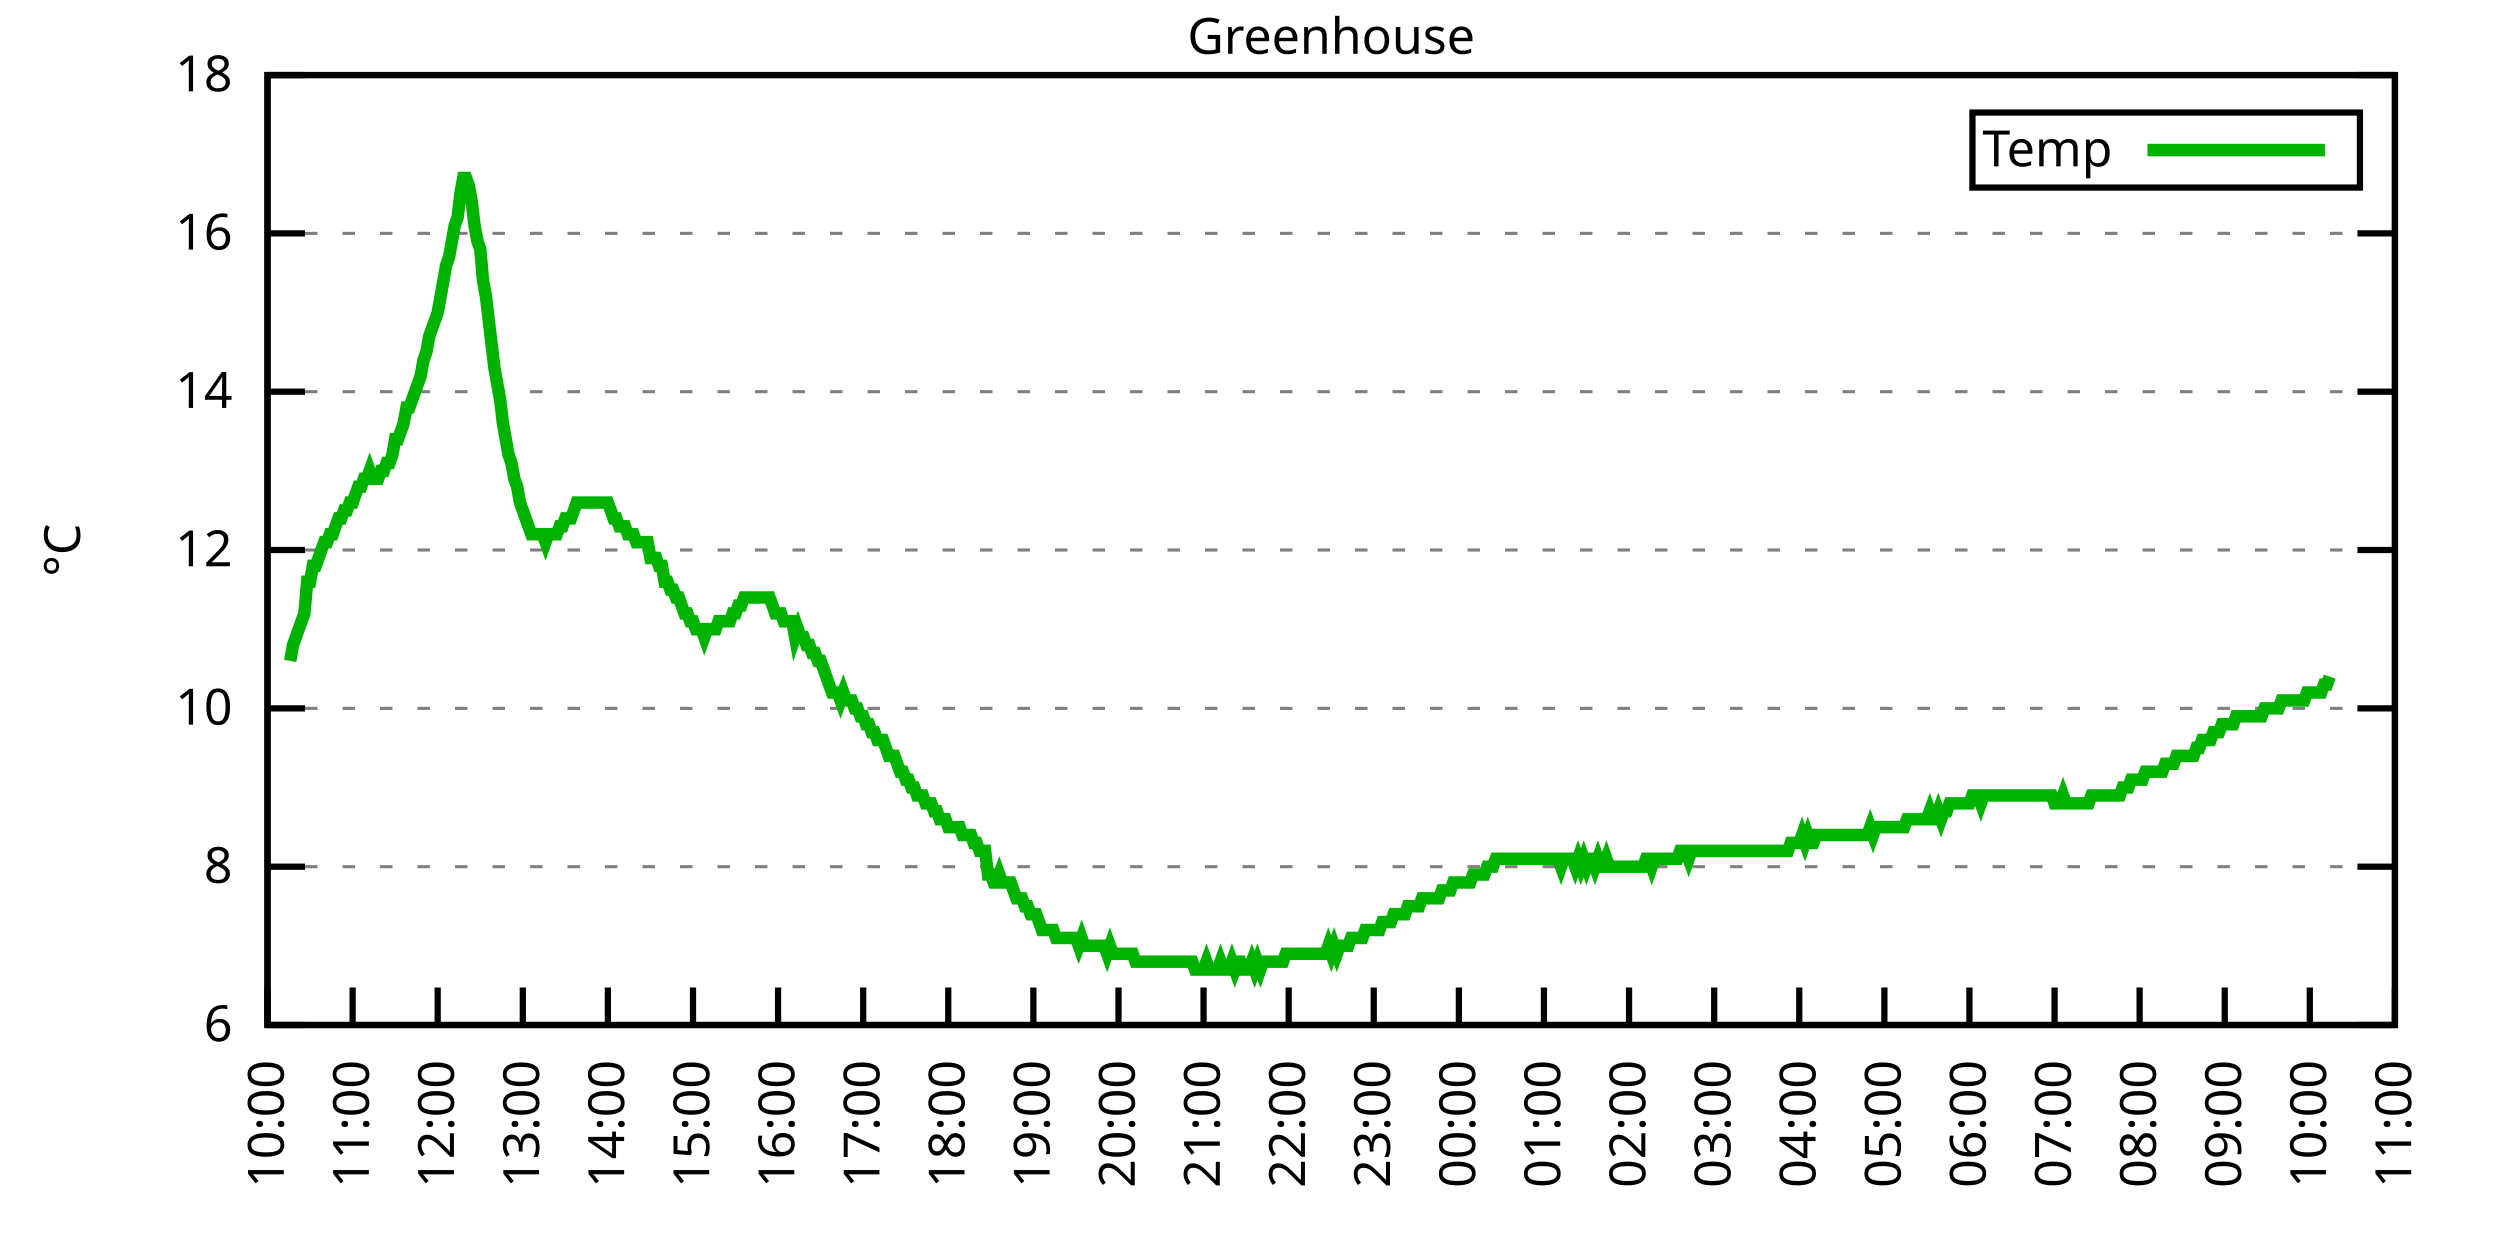
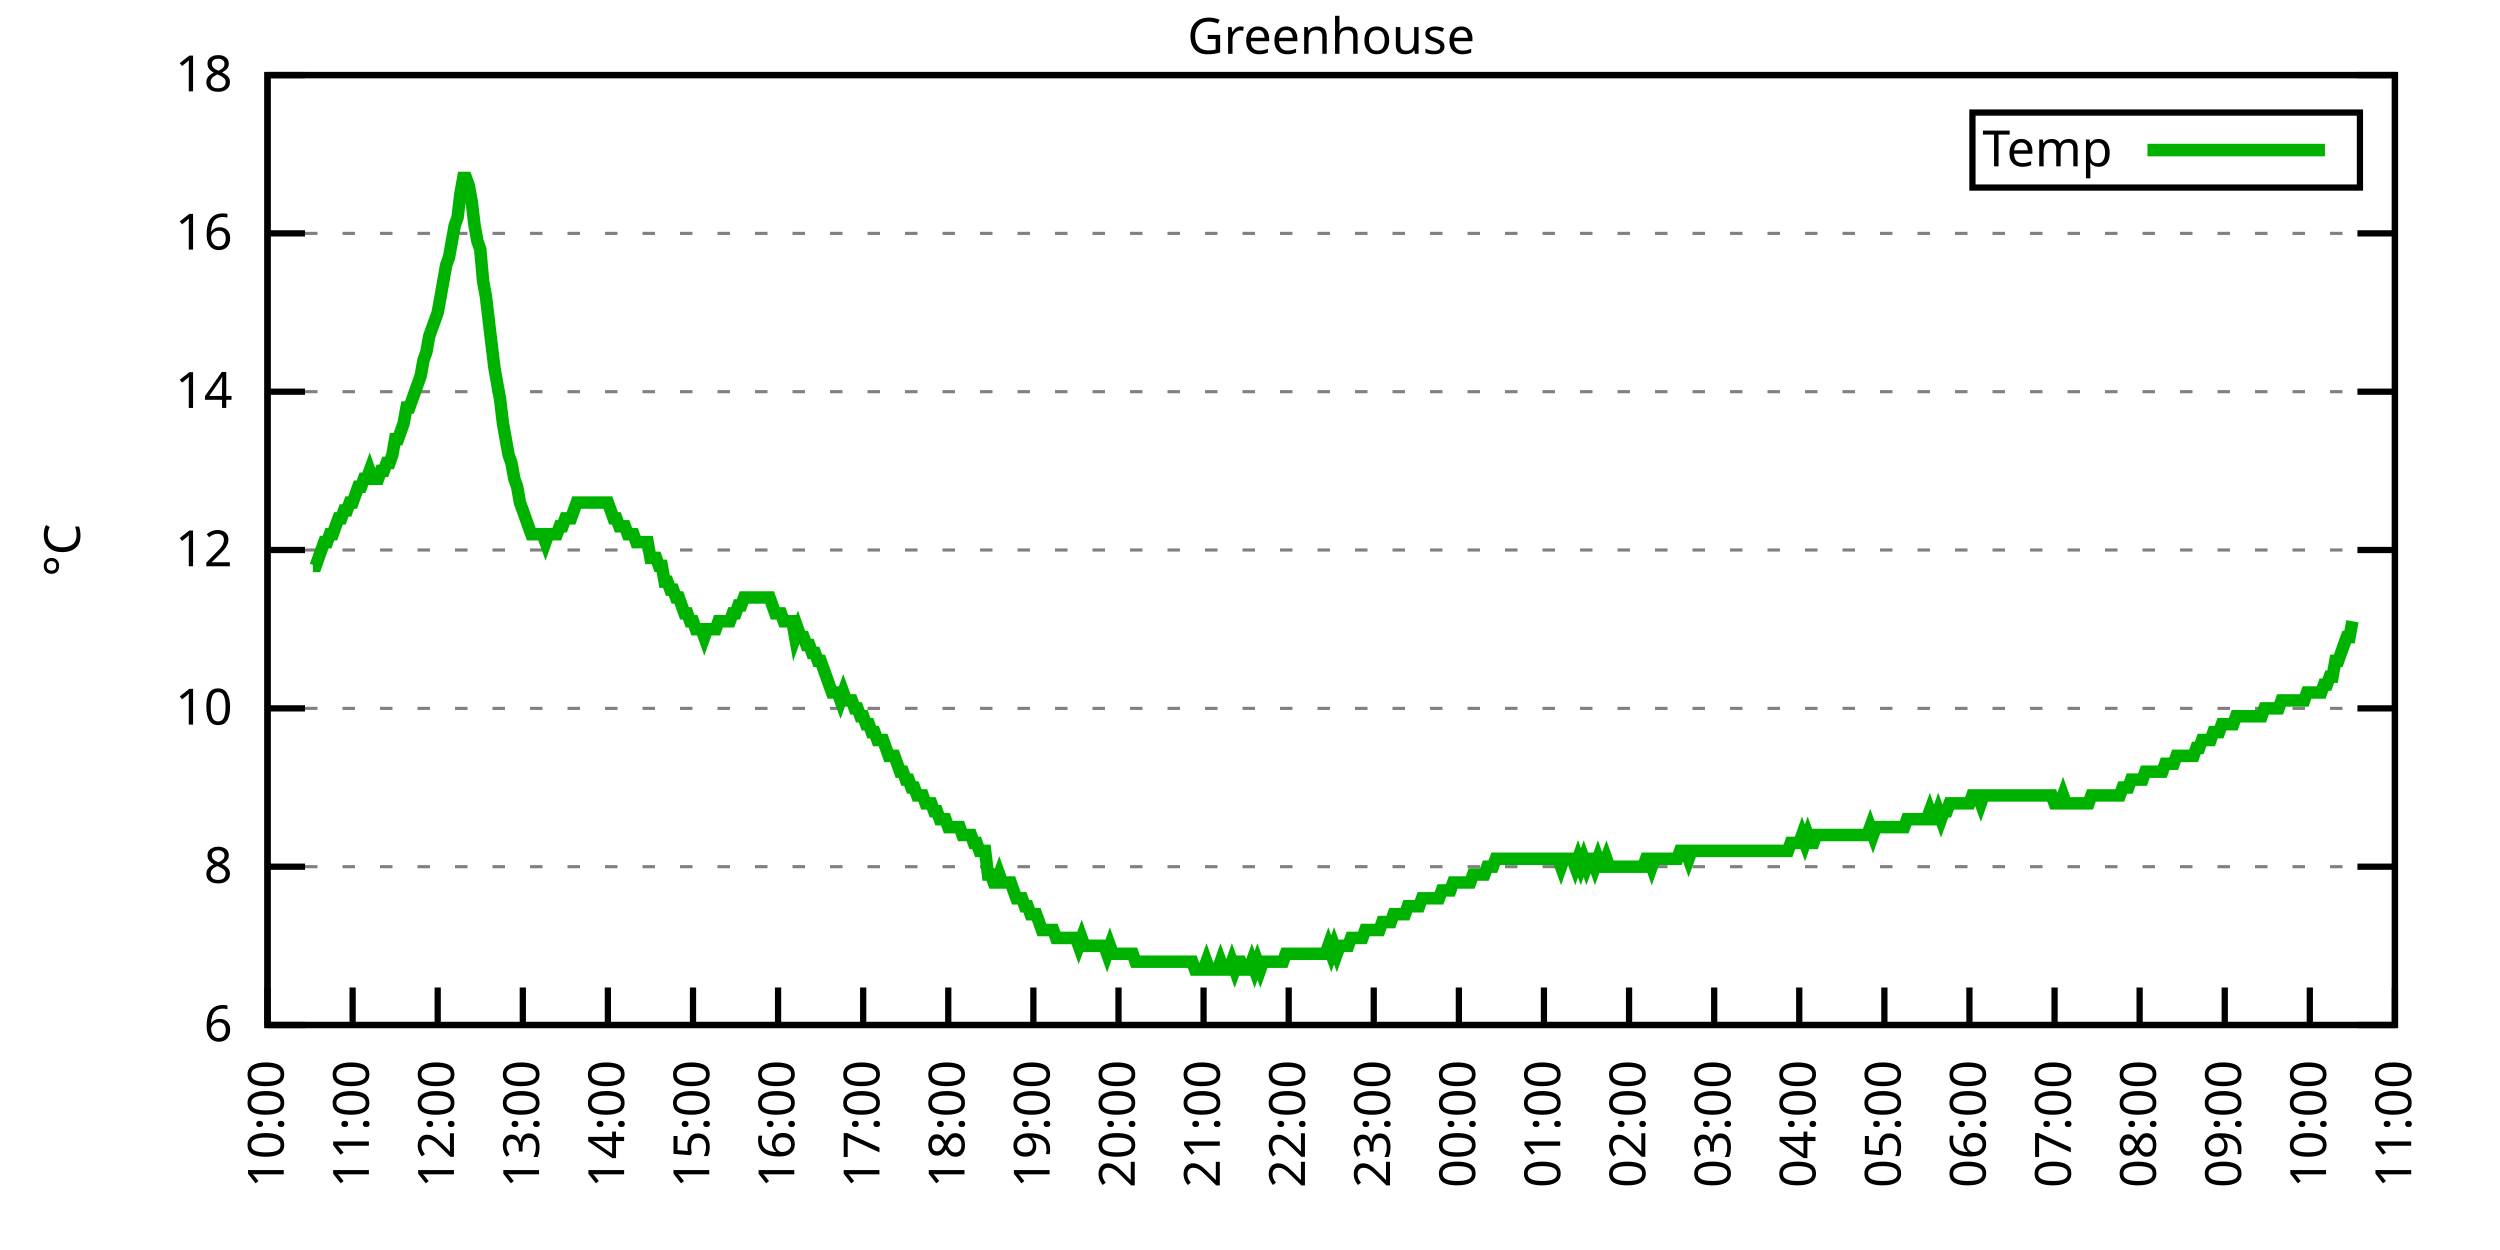
<svg xmlns="http://www.w3.org/2000/svg" xmlns:xlink="http://www.w3.org/1999/xlink" width="400" height="200" viewBox="0 0 400 200">
  <g id="gnuplot_canvas">
    <rect x="0" y="0" width="400" height="200" fill="none" />
    <defs>
      <circle id="gpDot" r="0.5" stroke-width="0.5" stroke="currentColor" />
      <path id="gpPt0" stroke-width="0.333" stroke="currentColor" d="M-1,0 h2 M0,-1 v2" />
      <path id="gpPt1" stroke-width="0.333" stroke="currentColor" d="M-1,-1 L1,1 M1,-1 L-1,1" />
      <path id="gpPt2" stroke-width="0.333" stroke="currentColor" d="M-1,0 L1,0 M0,-1 L0,1 M-1,-1 L1,1 M-1,1 L1,-1" />
      <rect id="gpPt3" stroke-width="0.333" stroke="currentColor" x="-1" y="-1" width="2" height="2" />
      <rect id="gpPt4" stroke-width="0.333" stroke="currentColor" fill="currentColor" x="-1" y="-1" width="2" height="2" />
      <circle id="gpPt5" stroke-width="0.333" stroke="currentColor" cx="0" cy="0" r="1" />
      <use xlink:href="#gpPt5" id="gpPt6" fill="currentColor" stroke="none" />
      <path id="gpPt7" stroke-width="0.333" stroke="currentColor" d="M0,-1.33 L-1.33,0.67 L1.33,0.67 z" />
      <use xlink:href="#gpPt7" id="gpPt8" fill="currentColor" stroke="none" />
      <use xlink:href="#gpPt7" id="gpPt9" stroke="currentColor" transform="rotate(180)" />
      <use xlink:href="#gpPt9" id="gpPt10" fill="currentColor" stroke="none" />
      <use xlink:href="#gpPt3" id="gpPt11" stroke="currentColor" transform="rotate(45)" />
      <use xlink:href="#gpPt11" id="gpPt12" fill="currentColor" stroke="none" />
      <path id="gpPt13" stroke-width="0.333" stroke="currentColor" d="M0,1.330 L1.265,0.411 L0.782,-1.067 L-0.782,-1.076 L-1.265,0.411 z" />
      <use xlink:href="#gpPt13" id="gpPt14" fill="currentColor" stroke="none" />
      <filter id="textbox" filterUnits="objectBoundingBox" x="0" y="0" height="1" width="1">
        <feFlood flood-color="white" flood-opacity="1" result="bgnd" />
        <feComposite in="SourceGraphic" in2="bgnd" operator="atop" />
      </filter>
      <filter id="greybox" filterUnits="objectBoundingBox" x="0" y="0" height="1" width="1">
        <feFlood flood-color="lightgrey" flood-opacity="1" result="grey" />
        <feComposite in="SourceGraphic" in2="grey" operator="atop" />
      </filter>
    </defs>
    <g fill="none" color="white" stroke="currentColor" stroke-width="1.00" stroke-linecap="butt" stroke-linejoin="miter">
</g>
    <g fill="none" color="black" stroke="currentColor" stroke-width="1.00" stroke-linecap="butt" stroke-linejoin="miter">
      <g stroke="none" shape-rendering="crispEdges">
        <polygon fill="rgb(255, 255, 255)" points="42.80,164.00 383.18,164.00 383.18,12.02 42.80,12.02 " />
      </g>
    </g>
    <g fill="none" color="black" stroke="currentColor" stroke-width="1.00" stroke-linecap="butt" stroke-linejoin="miter">
</g>
    <g fill="none" color="black" stroke="black" stroke-width="0.50" stroke-linecap="butt" stroke-linejoin="miter">
</g>
    <g fill="none" color="gray" stroke="currentColor" stroke-width="0.50" stroke-linecap="butt" stroke-linejoin="miter">
      <path stroke="gray" stroke-dasharray="2,4" class="gridline" d="M42.80,164.00 L383.19,164.00  " />
    </g>
    <g fill="none" color="gray" stroke="gray" stroke-width="1.00" stroke-linecap="butt" stroke-linejoin="miter">
</g>
    <g fill="none" color="black" stroke="currentColor" stroke-width="1.00" stroke-linecap="butt" stroke-linejoin="miter">
      <path stroke="black" d="M42.80,164.00 L48.80,164.00 M383.19,164.00 L377.19,164.00  " />
      <g transform="translate(37.20,166.60)" stroke="none" fill="black" font-family="Sans" font-size="8.00" text-anchor="end">
        <text>
          <tspan font-family="Sans"> 6</tspan>
        </text>
      </g>
    </g>
    <g fill="none" color="black" stroke="currentColor" stroke-width="1.00" stroke-linecap="butt" stroke-linejoin="miter">
</g>
    <g fill="none" color="black" stroke="black" stroke-width="0.50" stroke-linecap="butt" stroke-linejoin="miter">
</g>
    <g fill="none" color="gray" stroke="currentColor" stroke-width="0.50" stroke-linecap="butt" stroke-linejoin="miter">
      <path stroke="gray" stroke-dasharray="2,4" class="gridline" d="M42.80,138.67 L383.19,138.67  " />
    </g>
    <g fill="none" color="gray" stroke="gray" stroke-width="1.00" stroke-linecap="butt" stroke-linejoin="miter">
</g>
    <g fill="none" color="black" stroke="currentColor" stroke-width="1.00" stroke-linecap="butt" stroke-linejoin="miter">
      <path stroke="black" d="M42.80,138.67 L48.80,138.67 M383.19,138.67 L377.19,138.67  " />
      <g transform="translate(37.20,141.27)" stroke="none" fill="black" font-family="Sans" font-size="8.00" text-anchor="end">
        <text>
          <tspan font-family="Sans"> 8</tspan>
        </text>
      </g>
    </g>
    <g fill="none" color="black" stroke="currentColor" stroke-width="1.00" stroke-linecap="butt" stroke-linejoin="miter">
</g>
    <g fill="none" color="black" stroke="black" stroke-width="0.50" stroke-linecap="butt" stroke-linejoin="miter">
</g>
    <g fill="none" color="gray" stroke="currentColor" stroke-width="0.50" stroke-linecap="butt" stroke-linejoin="miter">
      <path stroke="gray" stroke-dasharray="2,4" class="gridline" d="M42.80,113.34 L383.19,113.34  " />
    </g>
    <g fill="none" color="gray" stroke="gray" stroke-width="1.00" stroke-linecap="butt" stroke-linejoin="miter">
</g>
    <g fill="none" color="black" stroke="currentColor" stroke-width="1.00" stroke-linecap="butt" stroke-linejoin="miter">
      <path stroke="black" d="M42.80,113.34 L48.80,113.34 M383.19,113.34 L377.19,113.34  " />
      <g transform="translate(37.20,115.94)" stroke="none" fill="black" font-family="Sans" font-size="8.00" text-anchor="end">
        <text>
          <tspan font-family="Sans"> 10</tspan>
        </text>
      </g>
    </g>
    <g fill="none" color="black" stroke="currentColor" stroke-width="1.00" stroke-linecap="butt" stroke-linejoin="miter">
</g>
    <g fill="none" color="black" stroke="black" stroke-width="0.50" stroke-linecap="butt" stroke-linejoin="miter">
</g>
    <g fill="none" color="gray" stroke="currentColor" stroke-width="0.50" stroke-linecap="butt" stroke-linejoin="miter">
      <path stroke="gray" stroke-dasharray="2,4" class="gridline" d="M42.80,88.00 L383.19,88.00  " />
    </g>
    <g fill="none" color="gray" stroke="gray" stroke-width="1.00" stroke-linecap="butt" stroke-linejoin="miter">
</g>
    <g fill="none" color="black" stroke="currentColor" stroke-width="1.00" stroke-linecap="butt" stroke-linejoin="miter">
      <path stroke="black" d="M42.80,88.00 L48.80,88.00 M383.19,88.00 L377.19,88.00  " />
      <g transform="translate(37.20,90.60)" stroke="none" fill="black" font-family="Sans" font-size="8.00" text-anchor="end">
        <text>
          <tspan font-family="Sans"> 12</tspan>
        </text>
      </g>
    </g>
    <g fill="none" color="black" stroke="currentColor" stroke-width="1.00" stroke-linecap="butt" stroke-linejoin="miter">
</g>
    <g fill="none" color="black" stroke="black" stroke-width="0.50" stroke-linecap="butt" stroke-linejoin="miter">
</g>
    <g fill="none" color="gray" stroke="currentColor" stroke-width="0.50" stroke-linecap="butt" stroke-linejoin="miter">
      <path stroke="gray" stroke-dasharray="2,4" class="gridline" d="M42.80,62.67 L383.19,62.67  " />
    </g>
    <g fill="none" color="gray" stroke="gray" stroke-width="1.00" stroke-linecap="butt" stroke-linejoin="miter">
</g>
    <g fill="none" color="black" stroke="currentColor" stroke-width="1.00" stroke-linecap="butt" stroke-linejoin="miter">
      <path stroke="black" d="M42.80,62.67 L48.80,62.67 M383.19,62.67 L377.19,62.67  " />
      <g transform="translate(37.20,65.27)" stroke="none" fill="black" font-family="Sans" font-size="8.00" text-anchor="end">
        <text>
          <tspan font-family="Sans"> 14</tspan>
        </text>
      </g>
    </g>
    <g fill="none" color="black" stroke="currentColor" stroke-width="1.00" stroke-linecap="butt" stroke-linejoin="miter">
</g>
    <g fill="none" color="black" stroke="black" stroke-width="0.50" stroke-linecap="butt" stroke-linejoin="miter">
</g>
    <g fill="none" color="gray" stroke="currentColor" stroke-width="0.50" stroke-linecap="butt" stroke-linejoin="miter">
      <path stroke="gray" stroke-dasharray="2,4" class="gridline" d="M42.80,37.34 L383.19,37.34  " />
    </g>
    <g fill="none" color="gray" stroke="gray" stroke-width="1.00" stroke-linecap="butt" stroke-linejoin="miter">
</g>
    <g fill="none" color="black" stroke="currentColor" stroke-width="1.00" stroke-linecap="butt" stroke-linejoin="miter">
      <path stroke="black" d="M42.80,37.34 L48.80,37.34 M383.19,37.34 L377.19,37.34  " />
      <g transform="translate(37.20,39.94)" stroke="none" fill="black" font-family="Sans" font-size="8.00" text-anchor="end">
        <text>
          <tspan font-family="Sans"> 16</tspan>
        </text>
      </g>
    </g>
    <g fill="none" color="black" stroke="currentColor" stroke-width="1.00" stroke-linecap="butt" stroke-linejoin="miter">
</g>
    <g fill="none" color="black" stroke="black" stroke-width="0.50" stroke-linecap="butt" stroke-linejoin="miter">
</g>
    <g fill="none" color="gray" stroke="currentColor" stroke-width="0.50" stroke-linecap="butt" stroke-linejoin="miter">
      <path stroke="gray" stroke-dasharray="2,4" class="gridline" d="M42.80,12.01 L383.19,12.01  " />
    </g>
    <g fill="none" color="gray" stroke="gray" stroke-width="1.00" stroke-linecap="butt" stroke-linejoin="miter">
</g>
    <g fill="none" color="black" stroke="currentColor" stroke-width="1.00" stroke-linecap="butt" stroke-linejoin="miter">
      <path stroke="black" d="M42.80,12.01 L48.80,12.01 M383.19,12.01 L377.19,12.01  " />
      <g transform="translate(37.20,14.61)" stroke="none" fill="black" font-family="Sans" font-size="8.00" text-anchor="end">
        <text>
          <tspan font-family="Sans"> 18</tspan>
        </text>
      </g>
    </g>
    <g fill="none" color="black" stroke="currentColor" stroke-width="1.00" stroke-linecap="butt" stroke-linejoin="miter">
      <path stroke="black" d="M42.80,164.00 L42.80,158.00  " />
      <g transform="translate(45.40,169.60) rotate(270.00)" stroke="none" fill="black" font-family="Sans" font-size="8.00" text-anchor="end">
        <text>
          <tspan font-family="Sans">10:00</tspan>
        </text>
      </g>
    </g>
    <g fill="none" color="black" stroke="currentColor" stroke-width="1.00" stroke-linecap="butt" stroke-linejoin="miter">
      <path stroke="black" d="M56.42,164.00 L56.42,158.00  " />
      <g transform="translate(59.02,169.60) rotate(270.00)" stroke="none" fill="black" font-family="Sans" font-size="8.00" text-anchor="end">
        <text>
          <tspan font-family="Sans">11:00</tspan>
        </text>
      </g>
    </g>
    <g fill="none" color="black" stroke="currentColor" stroke-width="1.00" stroke-linecap="butt" stroke-linejoin="miter">
      <path stroke="black" d="M70.03,164.00 L70.03,158.00  " />
      <g transform="translate(72.63,169.60) rotate(270.00)" stroke="none" fill="black" font-family="Sans" font-size="8.00" text-anchor="end">
        <text>
          <tspan font-family="Sans">12:00</tspan>
        </text>
      </g>
    </g>
    <g fill="none" color="black" stroke="currentColor" stroke-width="1.00" stroke-linecap="butt" stroke-linejoin="miter">
      <path stroke="black" d="M83.65,164.00 L83.65,158.00  " />
      <g transform="translate(86.25,169.60) rotate(270.00)" stroke="none" fill="black" font-family="Sans" font-size="8.00" text-anchor="end">
        <text>
          <tspan font-family="Sans">13:00</tspan>
        </text>
      </g>
    </g>
    <g fill="none" color="black" stroke="currentColor" stroke-width="1.00" stroke-linecap="butt" stroke-linejoin="miter">
      <path stroke="black" d="M97.26,164.00 L97.26,158.00  " />
      <g transform="translate(99.86,169.60) rotate(270.00)" stroke="none" fill="black" font-family="Sans" font-size="8.00" text-anchor="end">
        <text>
          <tspan font-family="Sans">14:00</tspan>
        </text>
      </g>
    </g>
    <g fill="none" color="black" stroke="currentColor" stroke-width="1.00" stroke-linecap="butt" stroke-linejoin="miter">
      <path stroke="black" d="M110.88,164.00 L110.88,158.00  " />
      <g transform="translate(113.48,169.60) rotate(270.00)" stroke="none" fill="black" font-family="Sans" font-size="8.00" text-anchor="end">
        <text>
          <tspan font-family="Sans">15:00</tspan>
        </text>
      </g>
    </g>
    <g fill="none" color="black" stroke="currentColor" stroke-width="1.00" stroke-linecap="butt" stroke-linejoin="miter">
      <path stroke="black" d="M124.49,164.00 L124.49,158.00  " />
      <g transform="translate(127.09,169.60) rotate(270.00)" stroke="none" fill="black" font-family="Sans" font-size="8.00" text-anchor="end">
        <text>
          <tspan font-family="Sans">16:00</tspan>
        </text>
      </g>
    </g>
    <g fill="none" color="black" stroke="currentColor" stroke-width="1.00" stroke-linecap="butt" stroke-linejoin="miter">
      <path stroke="black" d="M138.11,164.00 L138.11,158.00  " />
      <g transform="translate(140.71,169.60) rotate(270.00)" stroke="none" fill="black" font-family="Sans" font-size="8.00" text-anchor="end">
        <text>
          <tspan font-family="Sans">17:00</tspan>
        </text>
      </g>
    </g>
    <g fill="none" color="black" stroke="currentColor" stroke-width="1.00" stroke-linecap="butt" stroke-linejoin="miter">
      <path stroke="black" d="M151.72,164.00 L151.72,158.00  " />
      <g transform="translate(154.32,169.60) rotate(270.00)" stroke="none" fill="black" font-family="Sans" font-size="8.00" text-anchor="end">
        <text>
          <tspan font-family="Sans">18:00</tspan>
        </text>
      </g>
    </g>
    <g fill="none" color="black" stroke="currentColor" stroke-width="1.00" stroke-linecap="butt" stroke-linejoin="miter">
      <path stroke="black" d="M165.34,164.00 L165.34,158.00  " />
      <g transform="translate(167.94,169.60) rotate(270.00)" stroke="none" fill="black" font-family="Sans" font-size="8.00" text-anchor="end">
        <text>
          <tspan font-family="Sans">19:00</tspan>
        </text>
      </g>
    </g>
    <g fill="none" color="black" stroke="currentColor" stroke-width="1.00" stroke-linecap="butt" stroke-linejoin="miter">
      <path stroke="black" d="M178.96,164.00 L178.96,158.00  " />
      <g transform="translate(181.56,169.60) rotate(270.00)" stroke="none" fill="black" font-family="Sans" font-size="8.00" text-anchor="end">
        <text>
          <tspan font-family="Sans">20:00</tspan>
        </text>
      </g>
    </g>
    <g fill="none" color="black" stroke="currentColor" stroke-width="1.00" stroke-linecap="butt" stroke-linejoin="miter">
      <path stroke="black" d="M192.57,164.00 L192.57,158.00  " />
      <g transform="translate(195.17,169.60) rotate(270.00)" stroke="none" fill="black" font-family="Sans" font-size="8.00" text-anchor="end">
        <text>
          <tspan font-family="Sans">21:00</tspan>
        </text>
      </g>
    </g>
    <g fill="none" color="black" stroke="currentColor" stroke-width="1.00" stroke-linecap="butt" stroke-linejoin="miter">
      <path stroke="black" d="M206.19,164.00 L206.19,158.00  " />
      <g transform="translate(208.79,169.60) rotate(270.00)" stroke="none" fill="black" font-family="Sans" font-size="8.00" text-anchor="end">
        <text>
          <tspan font-family="Sans">22:00</tspan>
        </text>
      </g>
    </g>
    <g fill="none" color="black" stroke="currentColor" stroke-width="1.00" stroke-linecap="butt" stroke-linejoin="miter">
      <path stroke="black" d="M219.80,164.00 L219.80,158.00  " />
      <g transform="translate(222.40,169.60) rotate(270.00)" stroke="none" fill="black" font-family="Sans" font-size="8.00" text-anchor="end">
        <text>
          <tspan font-family="Sans">23:00</tspan>
        </text>
      </g>
    </g>
    <g fill="none" color="black" stroke="currentColor" stroke-width="1.00" stroke-linecap="butt" stroke-linejoin="miter">
      <path stroke="black" d="M233.42,164.00 L233.42,158.00  " />
      <g transform="translate(236.02,169.60) rotate(270.00)" stroke="none" fill="black" font-family="Sans" font-size="8.00" text-anchor="end">
        <text>
          <tspan font-family="Sans">00:00</tspan>
        </text>
      </g>
    </g>
    <g fill="none" color="black" stroke="currentColor" stroke-width="1.00" stroke-linecap="butt" stroke-linejoin="miter">
      <path stroke="black" d="M247.03,164.00 L247.03,158.00  " />
      <g transform="translate(249.63,169.60) rotate(270.00)" stroke="none" fill="black" font-family="Sans" font-size="8.00" text-anchor="end">
        <text>
          <tspan font-family="Sans">01:00</tspan>
        </text>
      </g>
    </g>
    <g fill="none" color="black" stroke="currentColor" stroke-width="1.00" stroke-linecap="butt" stroke-linejoin="miter">
      <path stroke="black" d="M260.65,164.00 L260.65,158.00  " />
      <g transform="translate(263.25,169.60) rotate(270.00)" stroke="none" fill="black" font-family="Sans" font-size="8.00" text-anchor="end">
        <text>
          <tspan font-family="Sans">02:00</tspan>
        </text>
      </g>
    </g>
    <g fill="none" color="black" stroke="currentColor" stroke-width="1.00" stroke-linecap="butt" stroke-linejoin="miter">
      <path stroke="black" d="M274.27,164.00 L274.27,158.00  " />
      <g transform="translate(276.87,169.60) rotate(270.00)" stroke="none" fill="black" font-family="Sans" font-size="8.00" text-anchor="end">
        <text>
          <tspan font-family="Sans">03:00</tspan>
        </text>
      </g>
    </g>
    <g fill="none" color="black" stroke="currentColor" stroke-width="1.00" stroke-linecap="butt" stroke-linejoin="miter">
      <path stroke="black" d="M287.88,164.00 L287.88,158.00  " />
      <g transform="translate(290.48,169.60) rotate(270.00)" stroke="none" fill="black" font-family="Sans" font-size="8.00" text-anchor="end">
        <text>
          <tspan font-family="Sans">04:00</tspan>
        </text>
      </g>
    </g>
    <g fill="none" color="black" stroke="currentColor" stroke-width="1.00" stroke-linecap="butt" stroke-linejoin="miter">
      <path stroke="black" d="M301.50,164.00 L301.50,158.00  " />
      <g transform="translate(304.10,169.60) rotate(270.00)" stroke="none" fill="black" font-family="Sans" font-size="8.00" text-anchor="end">
        <text>
          <tspan font-family="Sans">05:00</tspan>
        </text>
      </g>
    </g>
    <g fill="none" color="black" stroke="currentColor" stroke-width="1.00" stroke-linecap="butt" stroke-linejoin="miter">
      <path stroke="black" d="M315.11,164.00 L315.11,158.00  " />
      <g transform="translate(317.71,169.60) rotate(270.00)" stroke="none" fill="black" font-family="Sans" font-size="8.00" text-anchor="end">
        <text>
          <tspan font-family="Sans">06:00</tspan>
        </text>
      </g>
    </g>
    <g fill="none" color="black" stroke="currentColor" stroke-width="1.00" stroke-linecap="butt" stroke-linejoin="miter">
      <path stroke="black" d="M328.73,164.00 L328.73,158.00  " />
      <g transform="translate(331.33,169.60) rotate(270.00)" stroke="none" fill="black" font-family="Sans" font-size="8.00" text-anchor="end">
        <text>
          <tspan font-family="Sans">07:00</tspan>
        </text>
      </g>
    </g>
    <g fill="none" color="black" stroke="currentColor" stroke-width="1.00" stroke-linecap="butt" stroke-linejoin="miter">
      <path stroke="black" d="M342.34,164.00 L342.34,158.00  " />
      <g transform="translate(344.94,169.60) rotate(270.00)" stroke="none" fill="black" font-family="Sans" font-size="8.00" text-anchor="end">
        <text>
          <tspan font-family="Sans">08:00</tspan>
        </text>
      </g>
    </g>
    <g fill="none" color="black" stroke="currentColor" stroke-width="1.00" stroke-linecap="butt" stroke-linejoin="miter">
      <path stroke="black" d="M355.96,164.00 L355.96,158.00  " />
      <g transform="translate(358.56,169.60) rotate(270.00)" stroke="none" fill="black" font-family="Sans" font-size="8.00" text-anchor="end">
        <text>
          <tspan font-family="Sans">09:00</tspan>
        </text>
      </g>
    </g>
    <g fill="none" color="black" stroke="currentColor" stroke-width="1.00" stroke-linecap="butt" stroke-linejoin="miter">
      <path stroke="black" d="M369.57,164.00 L369.57,158.00  " />
      <g transform="translate(372.17,169.60) rotate(270.00)" stroke="none" fill="black" font-family="Sans" font-size="8.00" text-anchor="end">
        <text>
          <tspan font-family="Sans">10:00</tspan>
        </text>
      </g>
    </g>
    <g fill="none" color="black" stroke="currentColor" stroke-width="1.00" stroke-linecap="butt" stroke-linejoin="miter">
      <path stroke="black" d="M383.19,164.00 L383.19,158.00  " />
      <g transform="translate(385.79,169.60) rotate(270.00)" stroke="none" fill="black" font-family="Sans" font-size="8.00" text-anchor="end">
        <text>
          <tspan font-family="Sans">11:00</tspan>
        </text>
      </g>
    </g>
    <g fill="none" color="black" stroke="currentColor" stroke-width="1.00" stroke-linecap="butt" stroke-linejoin="miter">
</g>
    <g fill="none" color="black" stroke="currentColor" stroke-width="1.00" stroke-linecap="butt" stroke-linejoin="miter">
      <path stroke="black" d="M42.80,12.01 L42.80,164.00 L383.19,164.00 L383.19,12.01 L42.80,12.01 Z  " />
    </g>
    <g fill="none" color="black" stroke="currentColor" stroke-width="1.00" stroke-linecap="butt" stroke-linejoin="miter">
</g>
    <g fill="none" color="black" stroke="currentColor" stroke-width="1.00" stroke-linecap="butt" stroke-linejoin="miter">
      <path stroke="black" d="M315.59,30.01 L315.59,18.01 L377.59,18.01 L377.59,30.01 L315.59,30.01 Z  " />
    </g>
    <g id="Greenhouse_plot_1">
      <g fill="none" color="white" stroke="black" stroke-width="2.00" stroke-linecap="butt" stroke-linejoin="miter">
</g>
      <g fill="none" color="black" stroke="currentColor" stroke-width="2.00" stroke-linecap="butt" stroke-linejoin="miter">
        <g transform="translate(337.99,26.61)" stroke="none" fill="black" font-family="Sans" font-size="8.00" text-anchor="end">
          <text>
            <tspan font-family="Sans">Temp</tspan>
          </text>
        </g>
      </g>
      <g fill="none" color="black" stroke="currentColor" stroke-width="2.00" stroke-linecap="butt" stroke-linejoin="miter">
-         <path stroke="rgb(  0, 178,   0)" d="M343.59,24.01 L371.99,24.01 M46.43,105.74 L46.88,103.20 L47.34,101.94 L47.79,100.67 L48.25,99.40 L48.70,98.14   L49.15,93.07 L49.61,93.07 L50.06,90.54 L50.52,90.54 L50.97,89.27 L51.42,88.00 L51.88,86.74 L52.33,86.74   L52.78,85.47 L53.24,85.47 L53.69,84.21 L54.15,82.94 L54.60,82.94 L55.05,81.67 L55.51,81.67 L55.96,80.41   L56.42,80.41 L56.87,79.14 L57.32,77.87 L57.78,77.87 L58.23,76.61 L58.68,76.61 L59.14,75.34 L59.59,76.61   L60.05,76.61 L60.50,76.61 L60.95,75.34 L61.41,75.34 L61.86,74.07 L62.32,74.07 L62.77,72.81 L63.22,70.27   L63.68,70.27 L64.13,69.01 L64.58,67.74 L65.04,65.21 L65.49,65.21 L65.95,63.94 L66.40,62.67 L66.85,61.41   L67.31,60.14 L67.76,57.61 L68.22,56.34 L68.67,53.81 L69.12,52.54 L69.58,51.27 L70.03,50.01 L70.49,47.47   L70.94,44.94 L71.39,42.41 L71.85,41.14 L72.30,38.61 L72.75,36.08 L73.21,34.81 L73.66,31.01 L74.12,28.48   L74.57,28.48 L75.02,29.74 L75.48,32.28 L75.93,36.08 L76.39,38.61 L76.84,39.87 L77.29,44.94 L77.75,47.47   L78.20,51.27 L78.65,55.07 L79.11,58.87 L79.56,61.41 L80.02,63.94 L80.47,67.74 L80.92,70.27 L81.38,72.81   L81.83,74.07 L82.29,76.61 L82.74,77.87 L83.19,80.41 L83.65,81.67 L84.10,82.94 L84.55,84.21 L85.01,85.47   L85.46,85.47 L85.92,85.47 L86.37,85.47 L86.82,85.47 L87.28,86.74 L87.73,85.47 L88.19,85.47 L88.64,85.47   L89.09,85.47 L89.55,84.21 L90.00,84.21 L90.45,82.94 L90.91,82.94 L91.36,82.94 L91.82,81.67 L92.27,80.41   L92.72,80.41 L93.18,80.41 L93.63,80.41 L94.09,80.41 L94.54,80.41 L94.99,80.41 L95.45,80.41 L95.90,80.41   L96.35,80.41 L96.81,80.41 L97.26,80.41 L97.72,81.67 L98.17,82.94 L98.62,82.94 L99.08,84.21 L99.53,84.21   L99.99,84.21 L100.44,85.47 L100.89,85.47 L101.35,85.47 L101.80,86.74 L102.25,86.74 L102.71,86.74 L103.16,86.74   L103.62,86.74 L104.07,89.27 L104.52,89.27 L104.98,89.27 L105.43,90.54 L105.89,90.54 L106.34,93.07 L106.79,93.07   L107.25,94.34 L107.70,94.34 L108.15,95.60 L108.61,95.60 L109.06,96.87 L109.52,98.14 L109.97,98.14 L110.42,99.40   L110.88,99.40 L111.33,100.67 L111.79,100.67 L112.24,100.67 L112.69,101.94 L113.15,100.67 L113.60,100.67 L114.05,100.67   L114.51,100.67 L114.96,99.40 L115.42,99.40 L115.87,99.40 L116.32,99.40 L116.78,99.40 L117.23,98.14 L117.69,98.14   L118.14,96.87 L118.59,96.87 L119.05,95.60 L119.50,95.60 L119.96,95.60 L120.41,95.60 L120.86,95.60 L121.32,95.60   L121.77,95.60 L122.22,95.60 L122.68,95.60 L123.13,95.60 L123.59,96.87 L124.04,98.14 L124.49,98.14 L124.95,98.14   L125.40,99.40 L125.86,99.40 L126.31,99.40 L126.76,99.40 L127.22,101.94 L127.67,100.67 L128.12,101.94 L128.58,101.94   L129.03,103.20 L129.49,103.20 L129.94,104.47 L130.39,104.47 L130.85,105.74 L131.30,105.74 L131.76,107.00 L132.21,108.27   L132.66,109.54 L133.12,110.80 L133.57,110.80 L134.02,110.80 L134.48,112.07 L134.93,110.80 L135.39,112.07 L135.84,112.07   L136.29,112.07 L136.75,113.34 L137.20,113.34 L137.66,114.60 L138.11,114.60 L138.56,115.87 L139.02,115.87 L139.47,117.14   L139.92,117.14 L140.38,118.40 L140.83,118.40 L141.29,118.40 L141.74,119.67 L142.19,120.94 L142.65,120.94 L143.10,120.94   L143.56,122.20 L144.01,123.47 L144.46,123.47 L144.92,124.74 L145.37,124.74 L145.82,126.00 L146.28,126.00 L146.73,127.27   L147.19,127.27 L147.64,127.27 L148.09,128.54 L148.55,128.54 L149.00,128.54 L149.46,129.80 L149.91,129.80 L150.36,131.07   L150.82,131.07 L151.27,131.07 L151.72,132.34 L152.18,132.34 L152.63,132.34 L153.09,132.34 L153.54,132.34 L153.99,133.60   L154.45,133.60 L154.90,133.60 L155.36,133.60 L155.81,134.87 L156.26,134.87 L156.72,136.14 L157.17,136.14 L157.62,136.14   L158.08,139.93 L158.53,139.93 L158.99,141.20 L159.44,141.20 L159.89,139.93 L160.35,141.20 L160.80,141.20 L161.26,141.20   L161.71,141.20 L162.16,142.47 L162.62,143.73 L163.07,143.73 L163.52,143.73 L163.98,145.00 L164.43,145.00 L164.89,146.27   L165.34,146.27 L165.79,146.27 L166.25,147.53 L166.70,148.80 L167.16,148.80 L167.61,148.80 L168.06,148.80 L168.52,148.80   L168.97,150.07 L169.43,150.07 L169.88,150.07 L170.33,150.07 L170.79,150.07 L171.24,150.07 L171.69,150.07 L172.15,150.07   L172.60,151.33 L173.06,150.07 L173.51,151.33 L173.96,151.33 L174.42,151.33 L174.87,151.33 L175.33,151.33 L175.78,151.33   L176.23,151.33 L176.69,151.33 L177.14,152.60 L177.59,151.33 L178.05,152.60 L178.50,152.60 L178.96,152.60 L179.41,152.60   L179.86,152.60 L180.32,152.60 L180.77,152.60 L181.23,152.60 L181.68,153.87 L182.13,153.87 L182.59,153.87 L183.04,153.87   L183.49,153.87 L183.95,153.87 L184.40,153.87 L184.86,153.87 L185.31,153.87 L185.76,153.87 L186.22,153.87 L186.67,153.87   L187.13,153.87 L187.58,153.87 L188.03,153.87 L188.49,153.87 L188.94,153.87 L189.39,153.87 L189.85,153.87 L190.30,153.87   L190.76,153.87 L191.21,155.13 L191.66,155.13 L192.12,155.13 L192.57,155.13 L193.03,153.87 L193.48,155.13 L193.93,155.13   L194.39,155.13 L194.84,155.13 L195.29,153.87 L195.75,155.13 L196.20,155.13 L196.66,155.13 L197.11,153.87 L197.56,155.13   L198.02,153.87 L198.47,153.87 L198.93,155.13 L199.38,155.13 L199.83,155.13 L200.29,153.87 L200.74,155.13 L201.19,153.87   L201.65,155.13 L202.10,153.87 L202.56,153.87 L203.01,153.87 L203.46,153.87 L203.92,153.87 L204.37,153.87 L204.83,153.87   L205.28,153.87 L205.73,152.60 L206.19,152.60 L206.64,152.60 L207.09,152.60 L207.55,152.60 L208.00,152.60 L208.46,152.60   L208.91,152.60 L209.36,152.60 L209.82,152.60 L210.27,152.60 L210.73,152.60 L211.18,152.60 L211.63,152.60 L212.09,152.60   L212.54,151.33 L213.00,152.60 L213.45,151.33 L213.90,152.60 L214.36,151.33 L214.81,151.33 L215.26,151.33 L215.72,151.33   L216.17,150.07 L216.63,150.07 L217.08,150.07 L217.53,150.07 L217.99,150.07 L218.44,148.80 L218.90,148.80 L219.35,148.80   L219.80,148.80 L220.26,148.80 L220.71,148.80 L221.16,147.53 L221.62,147.53 L222.07,147.53 L222.53,147.53 L222.98,146.27   L223.43,146.27 L223.89,146.27 L224.34,146.27 L224.80,146.27 L225.25,145.00 L225.70,145.00 L226.16,145.00 L226.61,145.00   L227.06,145.00 L227.52,143.73 L227.97,143.73 L228.43,143.73 L228.88,143.73 L229.33,143.73 L229.79,143.73 L230.24,143.73   L230.70,142.47 L231.15,142.47 L231.60,142.47 L232.06,142.47 L232.51,141.20 L232.96,141.20 L233.42,141.20 L233.87,141.20   L234.33,141.20 L234.78,141.20 L235.23,141.20 L235.69,139.93 L236.14,139.93 L236.60,139.93 L237.05,139.93 L237.50,139.93   L237.96,138.67 L238.41,138.67 L238.86,138.67 L239.32,137.40 L239.77,137.40 L240.23,137.40 L240.68,137.40 L241.13,137.40   L241.59,137.40 L242.04,137.40 L242.50,137.40 L242.95,137.40 L243.40,137.40 L243.86,137.40 L244.31,137.40 L244.76,137.40   L245.22,137.40 L245.67,137.40 L246.13,137.40 L246.58,137.40 L247.03,137.40 L247.49,137.40 L247.94,137.40 L248.40,137.40   L248.85,137.40 L249.30,137.40 L249.76,138.67 L250.21,137.40 L250.66,137.40 L251.12,137.40 L251.57,137.40 L252.03,138.67   L252.48,137.40 L252.93,138.67 L253.39,137.40 L253.84,138.67 L254.30,137.40 L254.75,137.40 L255.20,138.67 L255.66,137.40   L256.11,138.67 L256.56,138.67 L257.02,137.40 L257.47,138.67 L257.93,138.67 L258.38,138.67 L258.83,138.67 L259.29,138.67   L259.74,138.67 L260.20,138.67 L260.65,138.67 L261.10,138.67 L261.56,138.67 L262.01,138.67 L262.47,138.67 L262.92,138.67   L263.37,137.40 L263.83,137.40 L264.28,138.67 L264.73,137.40 L265.19,137.40 L265.64,137.40 L266.10,137.40 L266.55,137.40   L267.00,137.40 L267.46,137.40 L267.91,137.40 L268.37,137.40 L268.82,136.14 L269.27,136.14 L269.73,136.14 L270.18,137.40   L270.63,136.14 L271.09,136.14 L271.54,136.14 L272.00,136.14 L272.45,136.14 L272.90,136.14 L273.36,136.14 L273.81,136.14   L274.27,136.14 L274.72,136.14 L275.17,136.14 L275.63,136.14 L276.08,136.14 L276.53,136.14 L276.99,136.14 L277.44,136.14   L277.90,136.14 L278.35,136.14 L278.80,136.14 L279.26,136.14 L279.71,136.14 L280.17,136.14 L280.62,136.14 L281.07,136.14   L281.53,136.14 L281.98,136.14 L282.43,136.14 L282.89,136.14 L283.34,136.14 L283.80,136.14 L284.25,136.14 L284.70,136.14   L285.16,136.14 L285.61,136.14 L286.07,136.14 L286.52,134.87 L286.97,134.87 L287.43,134.87 L287.88,134.87 L288.33,133.60   L288.79,134.87 L289.24,133.60 L289.70,134.87 L290.15,134.87 L290.60,133.60 L291.06,133.60 L291.51,133.60 L291.97,133.60   L292.42,133.60 L292.87,133.60 L293.33,133.60 L293.78,133.60 L294.23,133.60 L294.69,133.60 L295.14,133.60 L295.60,133.60   L296.05,133.60 L296.50,133.60 L296.96,133.60 L297.41,133.60 L297.87,133.60 L298.32,133.60 L298.77,133.60 L299.23,132.34   L299.68,133.60 L300.13,132.34 L300.59,132.34 L301.04,132.34 L301.50,132.34 L301.95,132.34 L302.40,132.34 L302.86,132.34   L303.31,132.34 L303.77,132.34 L304.22,132.34 L304.67,132.34 L305.13,131.07 L305.58,131.07 L306.03,131.07 L306.49,131.07   L306.94,131.07 L307.40,131.07 L307.85,131.07 L308.30,131.07 L308.76,129.80 L309.21,131.07 L309.67,131.07 L310.12,129.80   L310.57,131.07 L311.03,129.80 L311.48,129.80 L311.94,128.54 L312.39,128.54 L312.84,128.54 L313.30,128.54 L313.75,128.54   L314.20,128.54 L314.66,128.54 L315.11,128.54 L315.57,127.27 L316.02,127.27 L316.47,127.27 L316.93,128.54 L317.38,127.27   L317.84,127.27 L318.29,127.27 L318.74,127.27 L319.20,127.27 L319.65,127.27 L320.10,127.27 L320.56,127.27 L321.01,127.27   L321.47,127.27 L321.92,127.27 L322.37,127.27 L322.83,127.27 L323.28,127.27 L323.74,127.27 L324.19,127.27 L324.64,127.27   L325.10,127.27 L325.55,127.27 L326.00,127.27 L326.46,127.27 L326.91,127.27 L327.37,127.27 L327.82,127.27 L328.27,127.27   L328.73,128.54 L329.18,128.54 L329.64,128.54 L330.09,127.27 L330.54,128.54 L331.00,128.54 L331.45,128.54 L331.90,128.54   L332.36,128.54 L332.81,128.54 L333.27,128.54 L333.72,128.54 L334.17,128.54 L334.63,127.27 L335.08,127.27 L335.54,127.27   L335.99,127.27 L336.44,127.27 L336.90,127.27 L337.35,127.27 L337.80,127.27 L338.26,127.27 L338.71,127.27 L339.17,127.27   L339.62,126.00 L340.07,126.00 L340.53,126.00 L340.98,124.74 L341.44,124.74 L341.89,124.74 L342.34,124.74 L342.80,124.74   L343.25,123.47 L343.70,123.47 L344.16,123.47 L344.61,123.47 L345.07,123.47 L345.52,123.47 L345.97,123.47 L346.43,122.20   L346.88,122.20 L347.34,122.20 L347.79,122.20 L348.24,120.94 L348.70,120.94 L349.15,120.94 L349.60,120.94 L350.06,120.94   L350.51,120.94 L350.97,120.94 L351.42,119.67 L351.87,119.67 L352.33,118.40 L352.78,118.40 L353.24,118.40 L353.69,118.40   L354.14,117.14 L354.60,117.14 L355.05,117.14 L355.50,115.87 L355.96,115.87 L356.41,115.87 L356.87,115.87 L357.32,115.87   L357.77,114.60 L358.23,114.60 L358.68,114.60 L359.14,114.60 L359.59,114.60 L360.04,114.60 L360.50,114.60 L360.95,114.60   L361.41,114.60 L361.86,114.60 L362.31,113.34 L362.77,113.34 L363.22,113.34 L363.67,113.34 L364.13,113.34 L364.58,113.34   L365.04,112.07 L365.49,112.07 L365.94,112.07 L366.40,112.07 L366.85,112.07 L367.31,112.07 L367.76,112.07 L368.21,112.07   L368.67,112.07 L369.12,110.80 L369.57,110.80 L370.03,110.80 L370.48,110.80 L370.94,110.80 L371.39,110.80 L371.84,109.54   L372.30,109.54 L372.75,108.27  " />
+         <path stroke="rgb(  0, 178,   0)" d="M343.59,24.01 L371.99,24.01 M50.06,90.54 L50.52,90.54 L50.97,89.27 L51.42,88.00 L51.88,86.74 L52.33,86.74   L52.78,85.47 L53.24,85.47 L53.69,84.21 L54.15,82.94 L54.60,82.94 L55.05,81.67 L55.51,81.67 L55.96,80.41   L56.42,80.41 L56.87,79.14 L57.32,77.87 L57.78,77.87 L58.23,76.61 L58.68,76.61 L59.14,75.34 L59.59,76.61   L60.05,76.61 L60.50,76.61 L60.95,75.34 L61.41,75.34 L61.86,74.07 L62.32,74.07 L62.77,72.81 L63.22,70.27   L63.68,70.27 L64.13,69.01 L64.58,67.74 L65.04,65.21 L65.49,65.21 L65.95,63.94 L66.40,62.67 L66.85,61.41   L67.31,60.14 L67.76,57.61 L68.22,56.34 L68.67,53.81 L69.12,52.54 L69.58,51.27 L70.03,50.01 L70.49,47.47   L70.94,44.94 L71.39,42.41 L71.85,41.14 L72.30,38.61 L72.75,36.08 L73.21,34.81 L73.66,31.01 L74.12,28.48   L74.57,28.48 L75.02,29.74 L75.48,32.28 L75.93,36.08 L76.39,38.61 L76.84,39.87 L77.29,44.94 L77.75,47.47   L78.20,51.27 L78.65,55.07 L79.11,58.87 L79.56,61.41 L80.02,63.94 L80.47,67.74 L80.92,70.27 L81.38,72.81   L81.83,74.07 L82.29,76.61 L82.74,77.87 L83.19,80.41 L83.65,81.67 L84.10,82.94 L84.55,84.21 L85.01,85.47   L85.46,85.47 L85.92,85.47 L86.37,85.47 L86.82,85.47 L87.28,86.74 L87.73,85.47 L88.19,85.47 L88.64,85.47   L89.09,85.47 L89.55,84.21 L90.00,84.21 L90.45,82.94 L90.91,82.94 L91.36,82.94 L91.82,81.67 L92.27,80.41   L92.72,80.41 L93.18,80.41 L93.63,80.41 L94.09,80.41 L94.54,80.41 L94.99,80.41 L95.45,80.41 L95.90,80.41   L96.35,80.41 L96.81,80.41 L97.26,80.41 L97.72,81.67 L98.17,82.94 L98.62,82.94 L99.08,84.21 L99.53,84.21   L99.99,84.21 L100.44,85.47 L100.89,85.47 L101.35,85.47 L101.80,86.74 L102.25,86.74 L102.71,86.74 L103.16,86.74   L103.62,86.74 L104.07,89.27 L104.52,89.27 L104.98,89.27 L105.43,90.54 L105.89,90.54 L106.34,93.07 L106.79,93.07   L107.25,94.34 L107.70,94.34 L108.15,95.60 L108.61,95.60 L109.06,96.87 L109.52,98.14 L109.97,98.14 L110.42,99.40   L110.88,99.40 L111.33,100.67 L111.79,100.67 L112.24,100.67 L112.69,101.94 L113.15,100.67 L113.60,100.67 L114.05,100.67   L114.51,100.67 L114.96,99.40 L115.42,99.40 L115.87,99.40 L116.32,99.40 L116.78,99.40 L117.23,98.14 L117.69,98.14   L118.14,96.87 L118.59,96.87 L119.05,95.60 L119.50,95.60 L119.96,95.60 L120.41,95.60 L120.86,95.60 L121.32,95.60   L121.77,95.60 L122.22,95.60 L122.68,95.60 L123.13,95.60 L123.59,96.87 L124.04,98.14 L124.49,98.14 L124.95,98.14   L125.40,99.40 L125.86,99.40 L126.31,99.40 L126.76,99.40 L127.22,101.94 L127.67,100.67 L128.12,101.94 L128.58,101.94   L129.03,103.20 L129.49,103.20 L129.94,104.47 L130.39,104.47 L130.85,105.74 L131.30,105.74 L131.76,107.00 L132.21,108.27   L132.66,109.54 L133.12,110.80 L133.57,110.80 L134.02,110.80 L134.48,112.07 L134.93,110.80 L135.39,112.07 L135.84,112.07   L136.29,112.07 L136.75,113.34 L137.20,113.34 L137.66,114.60 L138.11,114.60 L138.56,115.87 L139.02,115.87 L139.47,117.14   L139.92,117.14 L140.38,118.40 L140.83,118.40 L141.29,118.40 L141.74,119.67 L142.19,120.94 L142.65,120.94 L143.10,120.94   L143.56,122.20 L144.01,123.47 L144.46,123.47 L144.92,124.74 L145.37,124.74 L145.82,126.00 L146.28,126.00 L146.73,127.27   L147.19,127.27 L147.64,127.27 L148.09,128.54 L148.55,128.54 L149.00,128.54 L149.46,129.80 L149.91,129.80 L150.36,131.07   L150.82,131.07 L151.27,131.07 L151.72,132.34 L152.18,132.34 L152.63,132.34 L153.09,132.34 L153.54,132.34 L153.99,133.60   L154.45,133.60 L154.90,133.60 L155.36,133.60 L155.81,134.87 L156.26,134.87 L156.72,136.14 L157.17,136.14 L157.62,136.14   L158.08,139.93 L158.53,139.93 L158.99,141.20 L159.44,141.20 L159.89,139.93 L160.35,141.20 L160.80,141.20 L161.26,141.20   L161.71,141.20 L162.16,142.47 L162.62,143.73 L163.07,143.73 L163.52,143.73 L163.98,145.00 L164.43,145.00 L164.89,146.27   L165.34,146.27 L165.79,146.27 L166.25,147.53 L166.70,148.80 L167.16,148.80 L167.61,148.80 L168.06,148.80 L168.52,148.80   L168.97,150.07 L169.43,150.07 L169.88,150.07 L170.33,150.07 L170.79,150.07 L171.24,150.07 L171.69,150.07 L172.15,150.07   L172.60,151.33 L173.06,150.07 L173.51,151.33 L173.96,151.33 L174.42,151.33 L174.87,151.33 L175.33,151.33 L175.78,151.33   L176.23,151.33 L176.69,151.33 L177.14,152.60 L177.59,151.33 L178.05,152.60 L178.50,152.60 L178.96,152.60 L179.41,152.60   L179.86,152.60 L180.32,152.60 L180.77,152.60 L181.23,152.60 L181.68,153.87 L182.13,153.87 L182.59,153.87 L183.04,153.87   L183.49,153.87 L183.95,153.87 L184.40,153.87 L184.86,153.87 L185.31,153.87 L185.76,153.87 L186.22,153.87 L186.67,153.87   L187.13,153.87 L187.58,153.87 L188.03,153.87 L188.49,153.87 L188.94,153.87 L189.39,153.87 L189.85,153.87 L190.30,153.87   L190.76,153.87 L191.21,155.13 L191.66,155.13 L192.12,155.13 L192.57,155.13 L193.03,153.87 L193.48,155.13 L193.93,155.13   L194.39,155.13 L194.84,155.13 L195.29,153.87 L195.75,155.13 L196.20,155.13 L196.66,155.13 L197.11,153.87 L197.56,155.13   L198.02,153.87 L198.47,153.87 L198.93,155.13 L199.38,155.13 L199.83,155.13 L200.29,153.87 L200.74,155.13 L201.19,153.87   L201.65,155.13 L202.10,153.87 L202.56,153.87 L203.01,153.87 L203.46,153.87 L203.92,153.87 L204.37,153.87 L204.83,153.87   L205.28,153.87 L205.73,152.60 L206.19,152.60 L206.64,152.60 L207.09,152.60 L207.55,152.60 L208.00,152.60 L208.46,152.60   L208.91,152.60 L209.36,152.60 L209.82,152.60 L210.27,152.60 L210.73,152.60 L211.18,152.60 L211.63,152.60 L212.09,152.60   L212.54,151.33 L213.00,152.60 L213.45,151.33 L213.90,152.60 L214.36,151.33 L214.81,151.33 L215.26,151.33 L215.72,151.33   L216.17,150.07 L216.63,150.07 L217.08,150.07 L217.53,150.07 L217.99,150.07 L218.44,148.80 L218.90,148.80 L219.35,148.80   L219.80,148.80 L220.26,148.80 L220.71,148.80 L221.16,147.53 L221.62,147.53 L222.07,147.53 L222.53,147.53 L222.98,146.27   L223.43,146.27 L223.89,146.27 L224.34,146.27 L224.80,146.27 L225.25,145.00 L225.70,145.00 L226.16,145.00 L226.61,145.00   L227.06,145.00 L227.52,143.73 L227.97,143.73 L228.43,143.73 L228.88,143.73 L229.33,143.73 L229.79,143.73 L230.24,143.73   L230.70,142.47 L231.15,142.47 L231.60,142.47 L232.06,142.47 L232.51,141.20 L232.96,141.20 L233.42,141.20 L233.87,141.20   L234.33,141.20 L234.78,141.20 L235.23,141.20 L235.69,139.93 L236.14,139.93 L236.60,139.93 L237.05,139.93 L237.50,139.93   L237.96,138.67 L238.41,138.67 L238.86,138.67 L239.32,137.40 L239.77,137.40 L240.23,137.40 L240.68,137.40 L241.13,137.40   L241.59,137.40 L242.04,137.40 L242.50,137.40 L242.95,137.40 L243.40,137.40 L243.86,137.40 L244.31,137.40 L244.76,137.40   L245.22,137.40 L245.67,137.40 L246.13,137.40 L246.58,137.40 L247.03,137.40 L247.49,137.40 L247.94,137.40 L248.40,137.40   L248.85,137.40 L249.30,137.40 L249.76,138.67 L250.21,137.40 L250.66,137.40 L251.12,137.40 L251.57,137.40 L252.03,138.67   L252.48,137.40 L252.93,138.67 L253.39,137.40 L253.84,138.67 L254.30,137.40 L254.75,137.40 L255.20,138.67 L255.66,137.40   L256.11,138.67 L256.56,138.67 L257.02,137.40 L257.47,138.67 L257.93,138.67 L258.38,138.67 L258.83,138.67 L259.29,138.67   L259.74,138.67 L260.20,138.67 L260.65,138.67 L261.10,138.67 L261.56,138.67 L262.01,138.67 L262.47,138.67 L262.92,138.67   L263.37,137.40 L263.83,137.40 L264.28,138.67 L264.73,137.40 L265.19,137.40 L265.64,137.40 L266.10,137.40 L266.55,137.40   L267.00,137.40 L267.46,137.40 L267.91,137.40 L268.37,137.40 L268.82,136.14 L269.27,136.14 L269.73,136.14 L270.18,137.40   L270.63,136.14 L271.09,136.14 L271.54,136.14 L272.00,136.14 L272.45,136.14 L272.90,136.14 L273.36,136.14 L273.81,136.14   L274.27,136.14 L274.72,136.14 L275.17,136.14 L275.63,136.14 L276.08,136.14 L276.53,136.14 L276.99,136.14 L277.44,136.14   L277.90,136.14 L278.35,136.14 L278.80,136.14 L279.26,136.14 L279.71,136.14 L280.17,136.14 L280.62,136.14 L281.07,136.14   L281.53,136.14 L281.98,136.14 L282.43,136.14 L282.89,136.14 L283.34,136.14 L283.80,136.14 L284.25,136.14 L284.70,136.14   L285.16,136.14 L285.61,136.14 L286.07,136.14 L286.52,134.87 L286.97,134.87 L287.43,134.87 L287.88,134.87 L288.33,133.60   L288.79,134.87 L289.24,133.60 L289.70,134.87 L290.15,134.87 L290.60,133.60 L291.06,133.60 L291.51,133.60 L291.97,133.60   L292.42,133.60 L292.87,133.60 L293.33,133.60 L293.78,133.60 L294.23,133.60 L294.69,133.60 L295.14,133.60 L295.60,133.60   L296.05,133.60 L296.50,133.60 L296.96,133.60 L297.41,133.60 L297.87,133.60 L298.32,133.60 L298.77,133.60 L299.23,132.34   L299.68,133.60 L300.13,132.34 L300.59,132.34 L301.04,132.34 L301.50,132.34 L301.95,132.34 L302.40,132.34 L302.86,132.34   L303.31,132.34 L303.77,132.34 L304.22,132.34 L304.67,132.34 L305.13,131.07 L305.58,131.07 L306.03,131.07 L306.49,131.07   L306.94,131.07 L307.40,131.07 L307.85,131.07 L308.30,131.07 L308.76,129.80 L309.21,131.07 L309.67,131.07 L310.12,129.80   L310.57,131.07 L311.03,129.80 L311.48,129.80 L311.94,128.54 L312.39,128.54 L312.84,128.54 L313.30,128.54 L313.75,128.54   L314.20,128.54 L314.66,128.54 L315.11,128.54 L315.57,127.27 L316.02,127.27 L316.47,127.27 L316.93,128.54 L317.38,127.27   L317.84,127.27 L318.29,127.27 L318.74,127.27 L319.20,127.27 L319.65,127.27 L320.10,127.27 L320.56,127.27 L321.01,127.27   L321.47,127.27 L321.92,127.27 L322.37,127.27 L322.83,127.27 L323.28,127.27 L323.74,127.27 L324.19,127.27 L324.64,127.27   L325.10,127.27 L325.55,127.27 L326.00,127.27 L326.46,127.27 L326.91,127.27 L327.37,127.27 L327.82,127.27 L328.27,127.27   L328.73,128.54 L329.18,128.54 L329.64,128.54 L330.09,127.27 L330.54,128.54 L331.00,128.54 L331.45,128.54 L331.90,128.54   L332.36,128.54 L332.81,128.54 L333.27,128.54 L333.72,128.54 L334.17,128.54 L334.63,127.27 L335.08,127.27 L335.54,127.27   L335.99,127.27 L336.44,127.27 L336.90,127.27 L337.35,127.27 L337.80,127.27 L338.26,127.27 L338.71,127.27 L339.17,127.27   L339.62,126.00 L340.07,126.00 L340.53,126.00 L340.98,124.74 L341.44,124.74 L341.89,124.74 L342.34,124.74 L342.80,124.74   L343.25,123.47 L343.70,123.47 L344.16,123.47 L344.61,123.47 L345.07,123.47 L345.52,123.47 L345.97,123.47 L346.43,122.20   L346.88,122.20 L347.34,122.20 L347.79,122.20 L348.24,120.94 L348.70,120.94 L349.15,120.94 L349.60,120.94 L350.06,120.94   L350.51,120.94 L350.97,120.94 L351.42,119.67 L351.87,119.67 L352.33,118.40 L352.78,118.40 L353.24,118.40 L353.69,118.40   L354.14,117.14 L354.60,117.14 L355.05,117.14 L355.50,115.87 L355.96,115.87 L356.41,115.87 L356.87,115.87 L357.32,115.87   L357.77,114.60 L358.23,114.60 L358.68,114.60 L359.14,114.60 L359.59,114.60 L360.04,114.60 L360.50,114.60 L360.95,114.60   L361.41,114.60 L361.86,114.60 L362.31,113.34 L362.77,113.34 L363.22,113.34 L363.67,113.34 L364.13,113.34 L364.58,113.34   L365.04,112.07 L365.49,112.07 L365.94,112.07 L366.40,112.07 L366.85,112.07 L367.31,112.07 L367.76,112.07 L368.21,112.07   L368.67,112.07 L369.12,110.80 L369.57,110.80 L370.03,110.80 L370.48,110.80 L370.94,110.80 L371.39,110.80 L371.84,109.54   L372.30,109.54 L372.75,108.27 L373.21,108.27 L373.66,105.74 L374.11,105.74 L374.57,104.47 L375.02,103.20 L375.47,101.94   L375.93,101.94 L376.38,99.40  " />
      </g>
    </g>
    <g fill="none" color="black" stroke="currentColor" stroke-width="2.00" stroke-linecap="butt" stroke-linejoin="miter">
</g>
    <g fill="none" color="black" stroke="black" stroke-width="1.00" stroke-linecap="butt" stroke-linejoin="miter">
</g>
    <g fill="none" color="black" stroke="currentColor" stroke-width="1.00" stroke-linecap="butt" stroke-linejoin="miter">
      <path stroke="black" d="M42.80,12.01 L42.80,164.00 L383.19,164.00 L383.19,12.01 L42.80,12.01 Z  " />
      <g transform="translate(12.80,88.01) rotate(270.00)" stroke="none" fill="black" font-family="Sans" font-size="8.00" text-anchor="middle">
        <text>
          <tspan font-family="Sans">°C</tspan>
        </text>
      </g>
    </g>
    <g fill="none" color="black" stroke="currentColor" stroke-width="1.00" stroke-linecap="butt" stroke-linejoin="miter">
</g>
    <g fill="none" color="black" stroke="currentColor" stroke-width="1.00" stroke-linecap="butt" stroke-linejoin="miter">
      <g transform="translate(212.99,8.61)" stroke="none" fill="black" font-family="Sans" font-size="8.00" text-anchor="middle">
        <text>
          <tspan font-family="Sans">Greenhouse</tspan>
        </text>
      </g>
    </g>
    <g fill="none" color="black" stroke="currentColor" stroke-width="1.00" stroke-linecap="butt" stroke-linejoin="miter">
</g>
  </g>
</svg>
